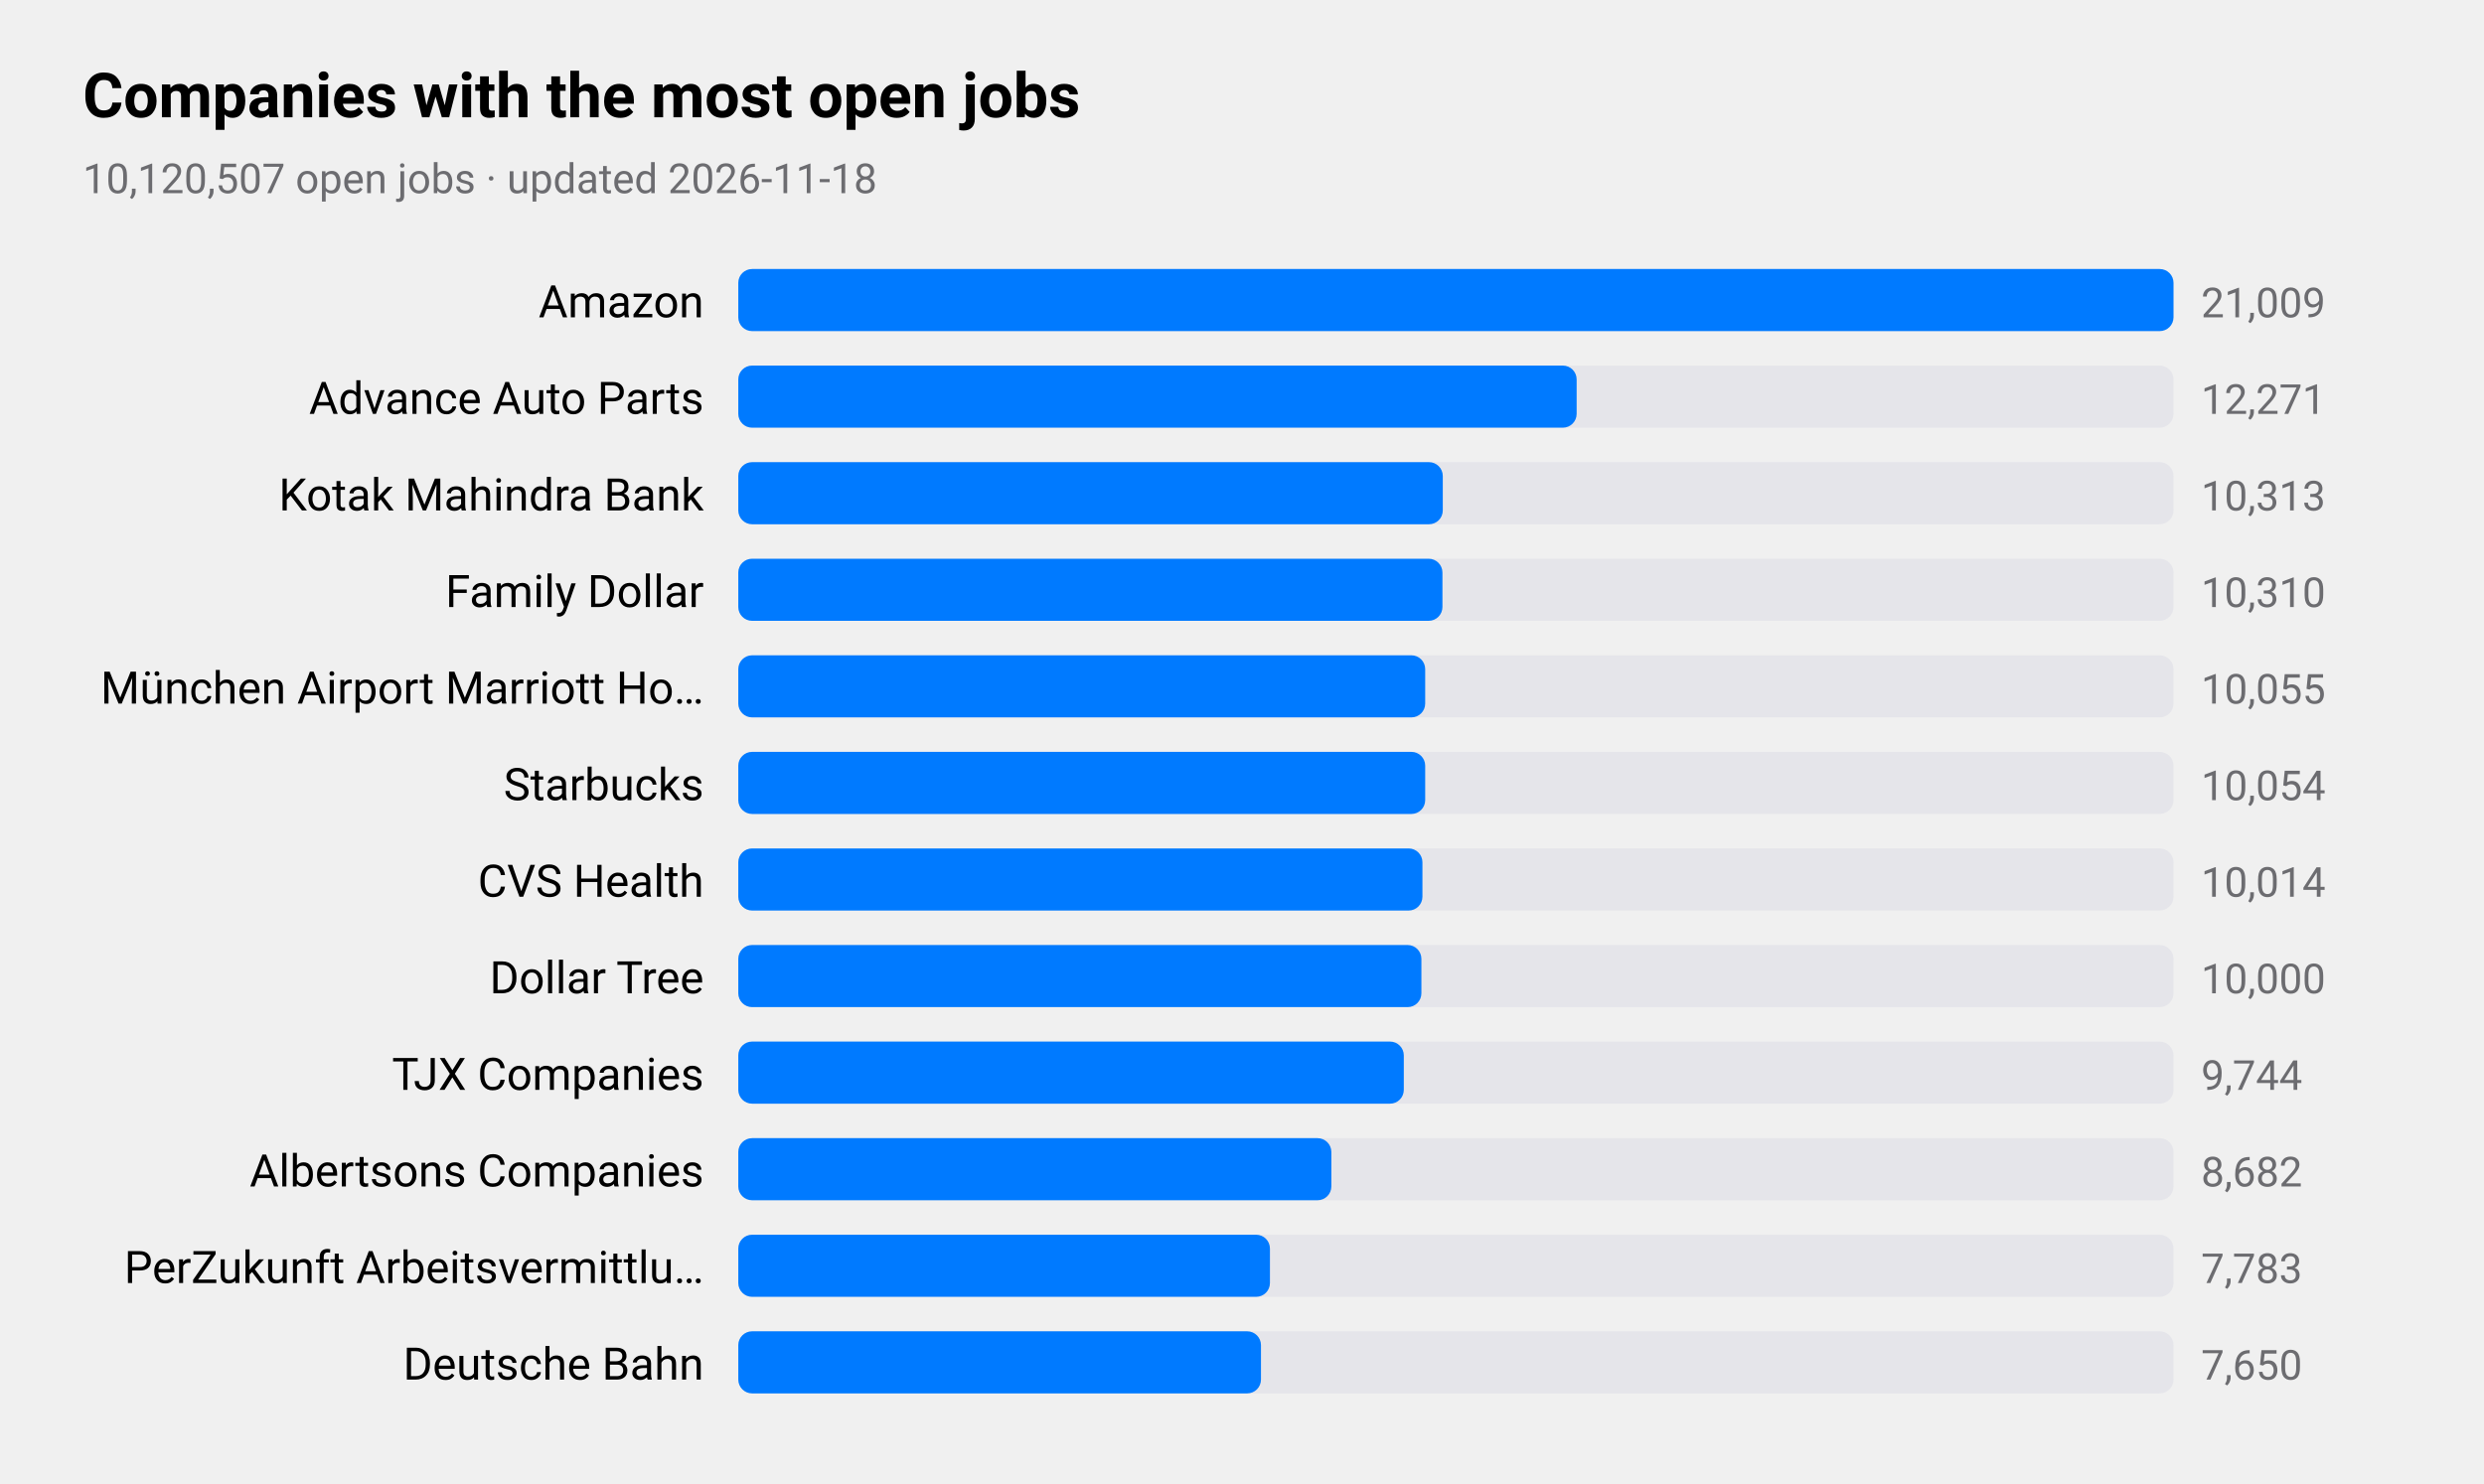
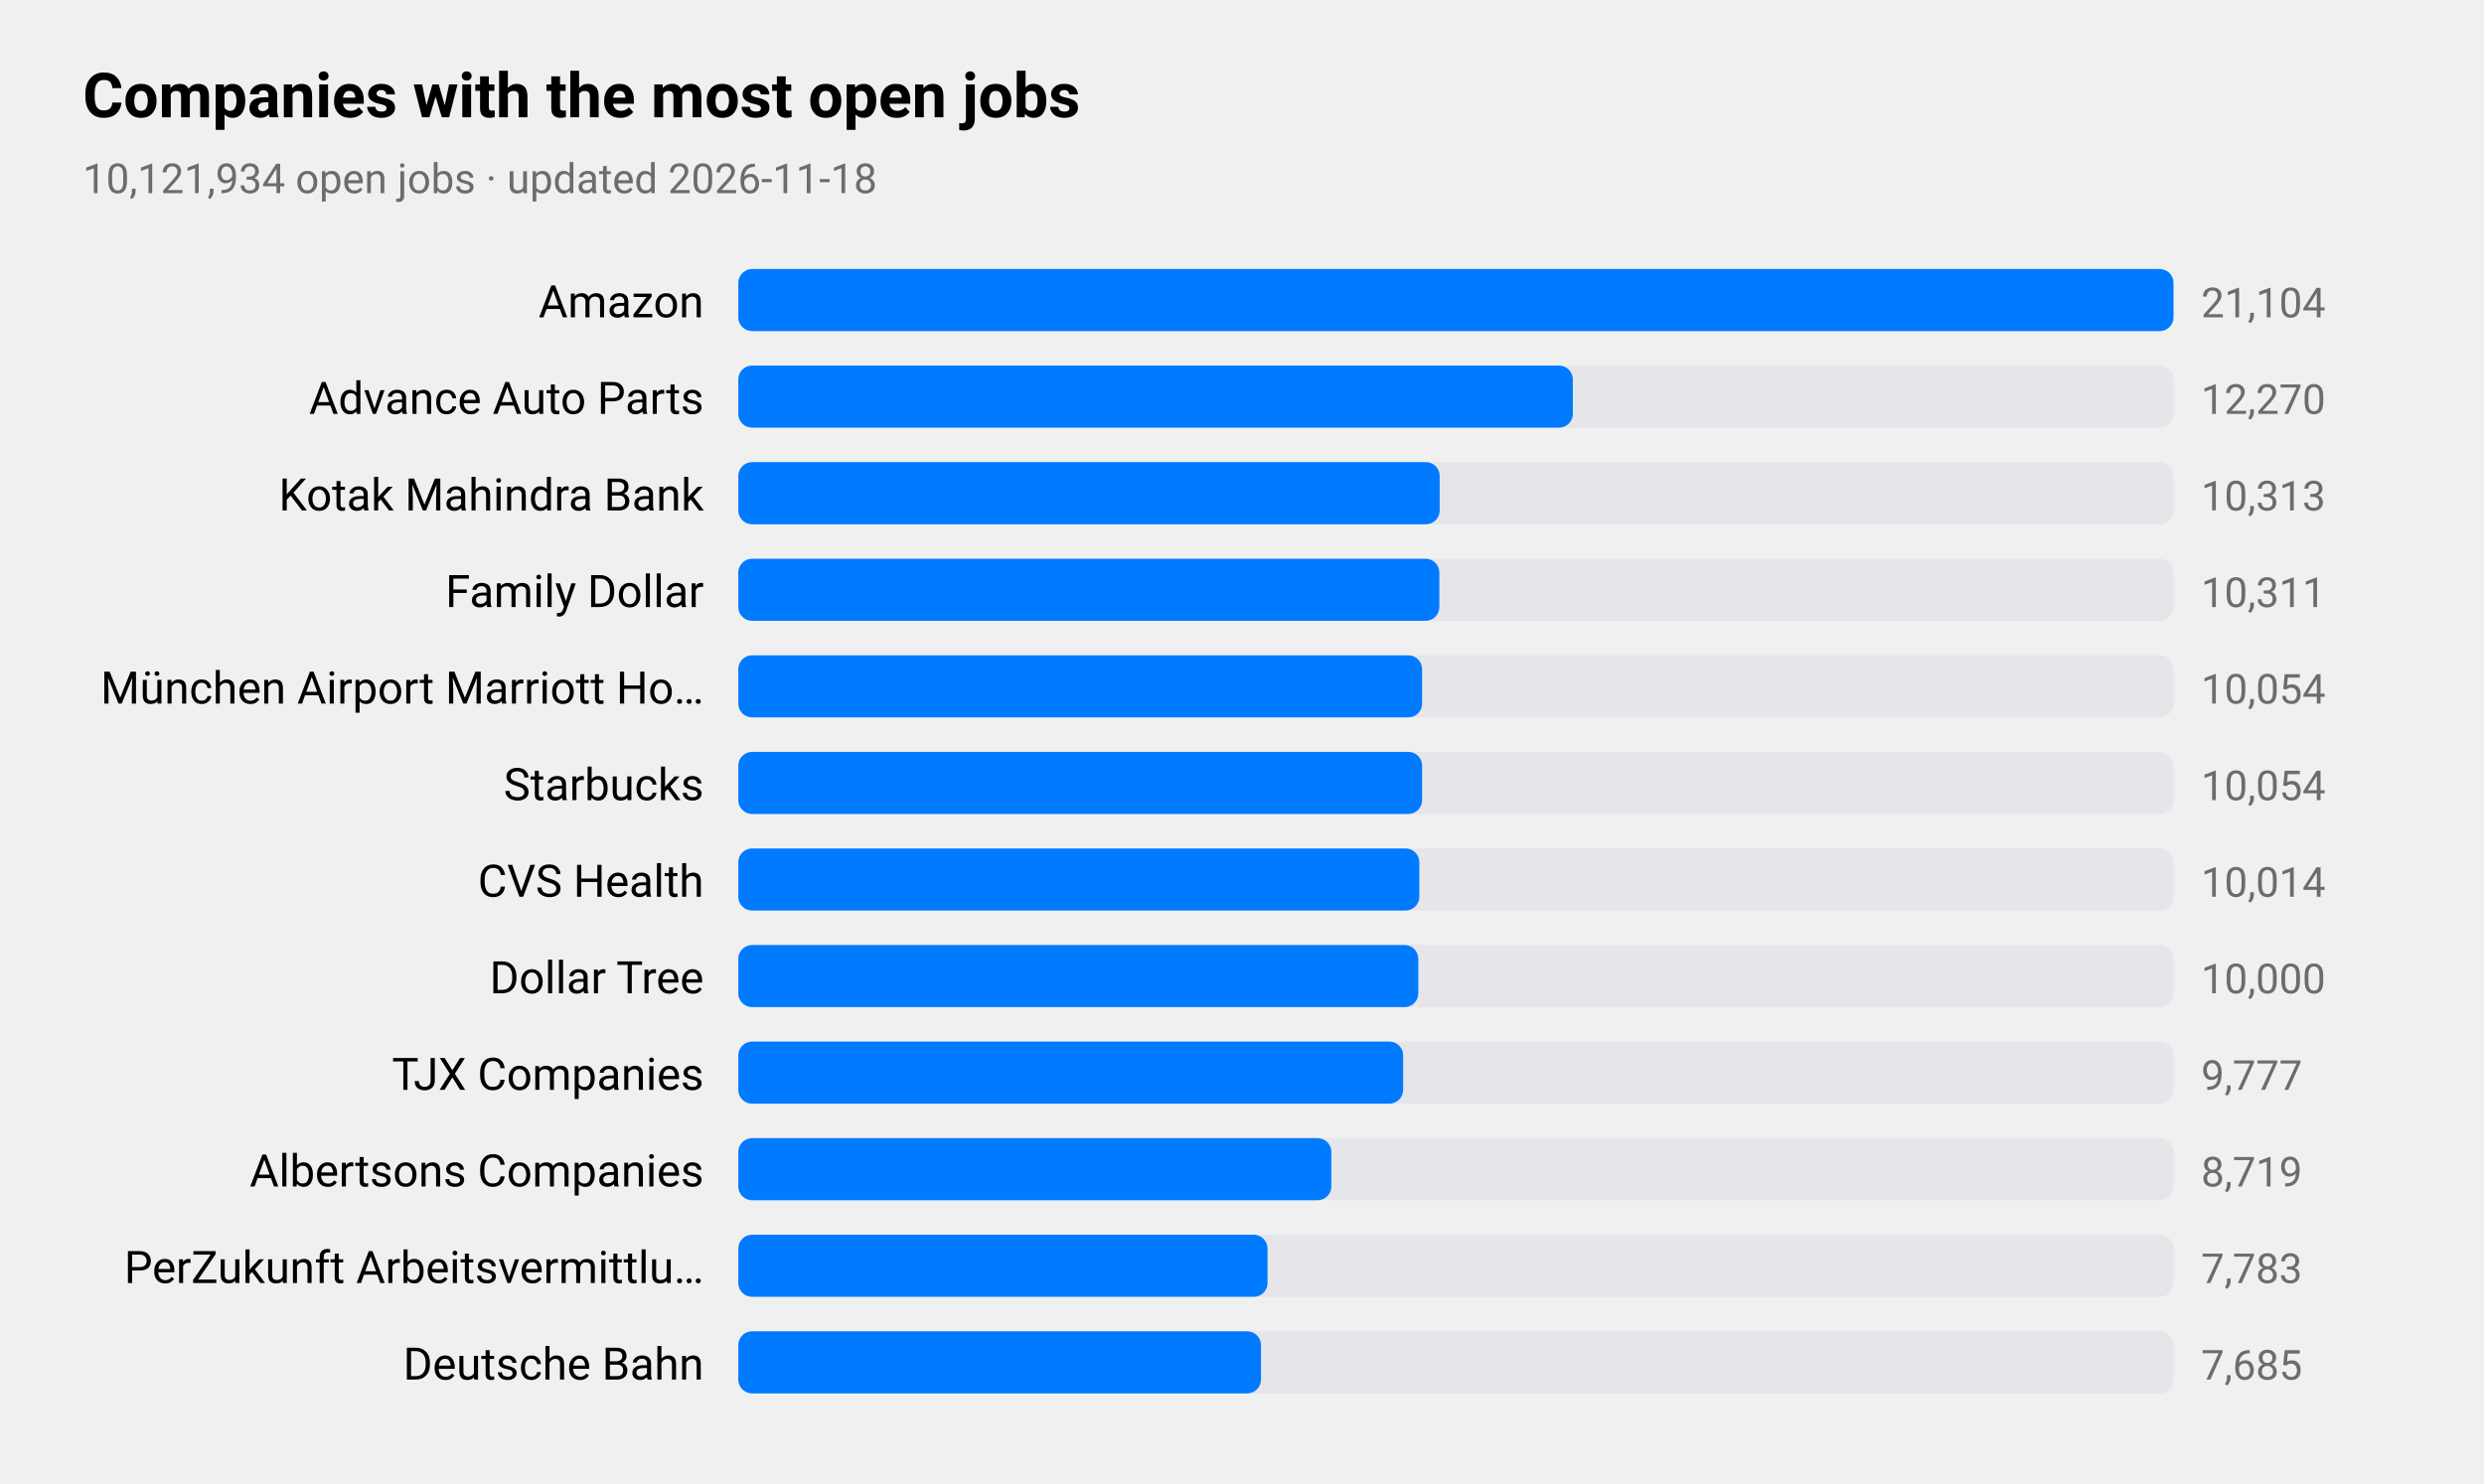
<svg xmlns="http://www.w3.org/2000/svg" viewBox="0 0 720 430" width="720" height="430" role="img" aria-label="Companies with the most open jobs">
  <style>
text{font-family:-apple-system,BlinkMacSystemFont,"SF Pro Text","Helvetica Neue","Segoe UI",Roboto,sans-serif;fill:#000}
.sub,.val,.axis{fill:#6c6c70}.bar{fill:#007aff}.track{fill:#e5e5ea}.grid{stroke:#d1d1d6}
.l1{fill:none;stroke:#007aff;stroke-width:2.5}.d1{fill:#007aff}.l2{fill:none;stroke:#ff9500;stroke-width:2.5}.d2{fill:#ff9500}
.l3{fill:none;stroke:#34c759;stroke-width:2.5}.d3{fill:#34c759}.l4{fill:none;stroke:#af52de;stroke-width:2.5}.d4{fill:#af52de}
.l5{fill:none;stroke:#ff3b30;stroke-width:2.5}.d5{fill:#ff3b30}.l6{fill:none;stroke:#00b8d4;stroke-width:2.5}.d6{fill:#00b8d4}
@media(prefers-color-scheme:dark){text{fill:#fff}.sub,.val,.axis{fill:#98989d}.bar{fill:#0a84ff}.track{fill:#2c2c2e}.grid{stroke:#38383a}
.l1{stroke:#0a84ff}.d1{fill:#0a84ff}.l2{stroke:#ff9f0a}.d2{fill:#ff9f0a}
.l3{stroke:#30d158}.d3{fill:#30d158}.l4{stroke:#bf5af2}.d4{fill:#bf5af2}.l5{stroke:#ff453a}.d5{fill:#ff453a}.l6{stroke:#40cbe0}.d6{fill:#40cbe0}}
</style>
  <text x="24" y="34" font-size="18" font-weight="600">Companies with the most open jobs</text>
-   <text class="sub" x="24" y="56" font-size="12">10,120,507 open jobs · updated 2026-11-18</text>
+   <text class="sub" x="24" y="56" font-size="12">10,121,934 open jobs · updated 2026-11-18</text>
  <text x="204" y="92" font-size="13" text-anchor="end">Amazon</text>
  <rect class="track" x="214" y="78" width="416" height="18" rx="4" />
  <rect class="bar" x="214" y="78" width="416.0" height="18" rx="4" />
-   <text class="val" x="638" y="92" font-size="12">21,009</text>
+   <text class="val" x="638" y="92" font-size="12">21,104</text>
  <text x="204" y="120" font-size="13" text-anchor="end">Advance Auto Parts</text>
  <rect class="track" x="214" y="106" width="416" height="18" rx="4" />
-   <rect class="bar" x="214" y="106" width="243.0" height="18" rx="4" />
-   <text class="val" x="638" y="120" font-size="12">12,271</text>
+   <rect class="bar" x="214" y="106" width="241.9" height="18" rx="4" />
+   <text class="val" x="638" y="120" font-size="12">12,270</text>
  <text x="204" y="148" font-size="13" text-anchor="end">Kotak Mahindra Bank</text>
  <rect class="track" x="214" y="134" width="416" height="18" rx="4" />
-   <rect class="bar" x="214" y="134" width="204.2" height="18" rx="4" />
+   <rect class="bar" x="214" y="134" width="203.3" height="18" rx="4" />
  <text class="val" x="638" y="148" font-size="12">10,313</text>
  <text x="204" y="176" font-size="13" text-anchor="end">Family Dollar</text>
  <rect class="track" x="214" y="162" width="416" height="18" rx="4" />
-   <rect class="bar" x="214" y="162" width="204.1" height="18" rx="4" />
-   <text class="val" x="638" y="176" font-size="12">10,310</text>
+   <rect class="bar" x="214" y="162" width="203.2" height="18" rx="4" />
+   <text class="val" x="638" y="176" font-size="12">10,311</text>
  <text x="204" y="204" font-size="13" text-anchor="end">München Airport Marriott Ho…</text>
  <rect class="track" x="214" y="190" width="416" height="18" rx="4" />
-   <rect class="bar" x="214" y="190" width="199.1" height="18" rx="4" />
-   <text class="val" x="638" y="204" font-size="12">10,055</text>
+   <rect class="bar" x="214" y="190" width="198.2" height="18" rx="4" />
+   <text class="val" x="638" y="204" font-size="12">10,054</text>
  <text x="204" y="232" font-size="13" text-anchor="end">Starbucks</text>
  <rect class="track" x="214" y="218" width="416" height="18" rx="4" />
-   <rect class="bar" x="214" y="218" width="199.1" height="18" rx="4" />
+   <rect class="bar" x="214" y="218" width="198.2" height="18" rx="4" />
  <text class="val" x="638" y="232" font-size="12">10,054</text>
  <text x="204" y="260" font-size="13" text-anchor="end">CVS Health</text>
  <rect class="track" x="214" y="246" width="416" height="18" rx="4" />
-   <rect class="bar" x="214" y="246" width="198.3" height="18" rx="4" />
+   <rect class="bar" x="214" y="246" width="197.4" height="18" rx="4" />
  <text class="val" x="638" y="260" font-size="12">10,014</text>
  <text x="204" y="288" font-size="13" text-anchor="end">Dollar Tree</text>
  <rect class="track" x="214" y="274" width="416" height="18" rx="4" />
-   <rect class="bar" x="214" y="274" width="198.0" height="18" rx="4" />
+   <rect class="bar" x="214" y="274" width="197.1" height="18" rx="4" />
  <text class="val" x="638" y="288" font-size="12">10,000</text>
  <text x="204" y="316" font-size="13" text-anchor="end">TJX Companies</text>
  <rect class="track" x="214" y="302" width="416" height="18" rx="4" />
-   <rect class="bar" x="214" y="302" width="192.9" height="18" rx="4" />
-   <text class="val" x="638" y="316" font-size="12">9,744</text>
+   <rect class="bar" x="214" y="302" width="192.7" height="18" rx="4" />
+   <text class="val" x="638" y="316" font-size="12">9,777</text>
  <text x="204" y="344" font-size="13" text-anchor="end">Albertsons Companies</text>
  <rect class="track" x="214" y="330" width="416" height="18" rx="4" />
  <rect class="bar" x="214" y="330" width="171.9" height="18" rx="4" />
-   <text class="val" x="638" y="344" font-size="12">8,682</text>
+   <text class="val" x="638" y="344" font-size="12">8,719</text>
  <text x="204" y="372" font-size="13" text-anchor="end">PerZukunft Arbeitsvermittlu…</text>
  <rect class="track" x="214" y="358" width="416" height="18" rx="4" />
-   <rect class="bar" x="214" y="358" width="154.1" height="18" rx="4" />
+   <rect class="bar" x="214" y="358" width="153.4" height="18" rx="4" />
  <text class="val" x="638" y="372" font-size="12">7,783</text>
  <text x="204" y="400" font-size="13" text-anchor="end">Deutsche Bahn</text>
  <rect class="track" x="214" y="386" width="416" height="18" rx="4" />
  <rect class="bar" x="214" y="386" width="151.5" height="18" rx="4" />
-   <text class="val" x="638" y="400" font-size="12">7,650</text>
+   <text class="val" x="638" y="400" font-size="12">7,685</text>
</svg>
